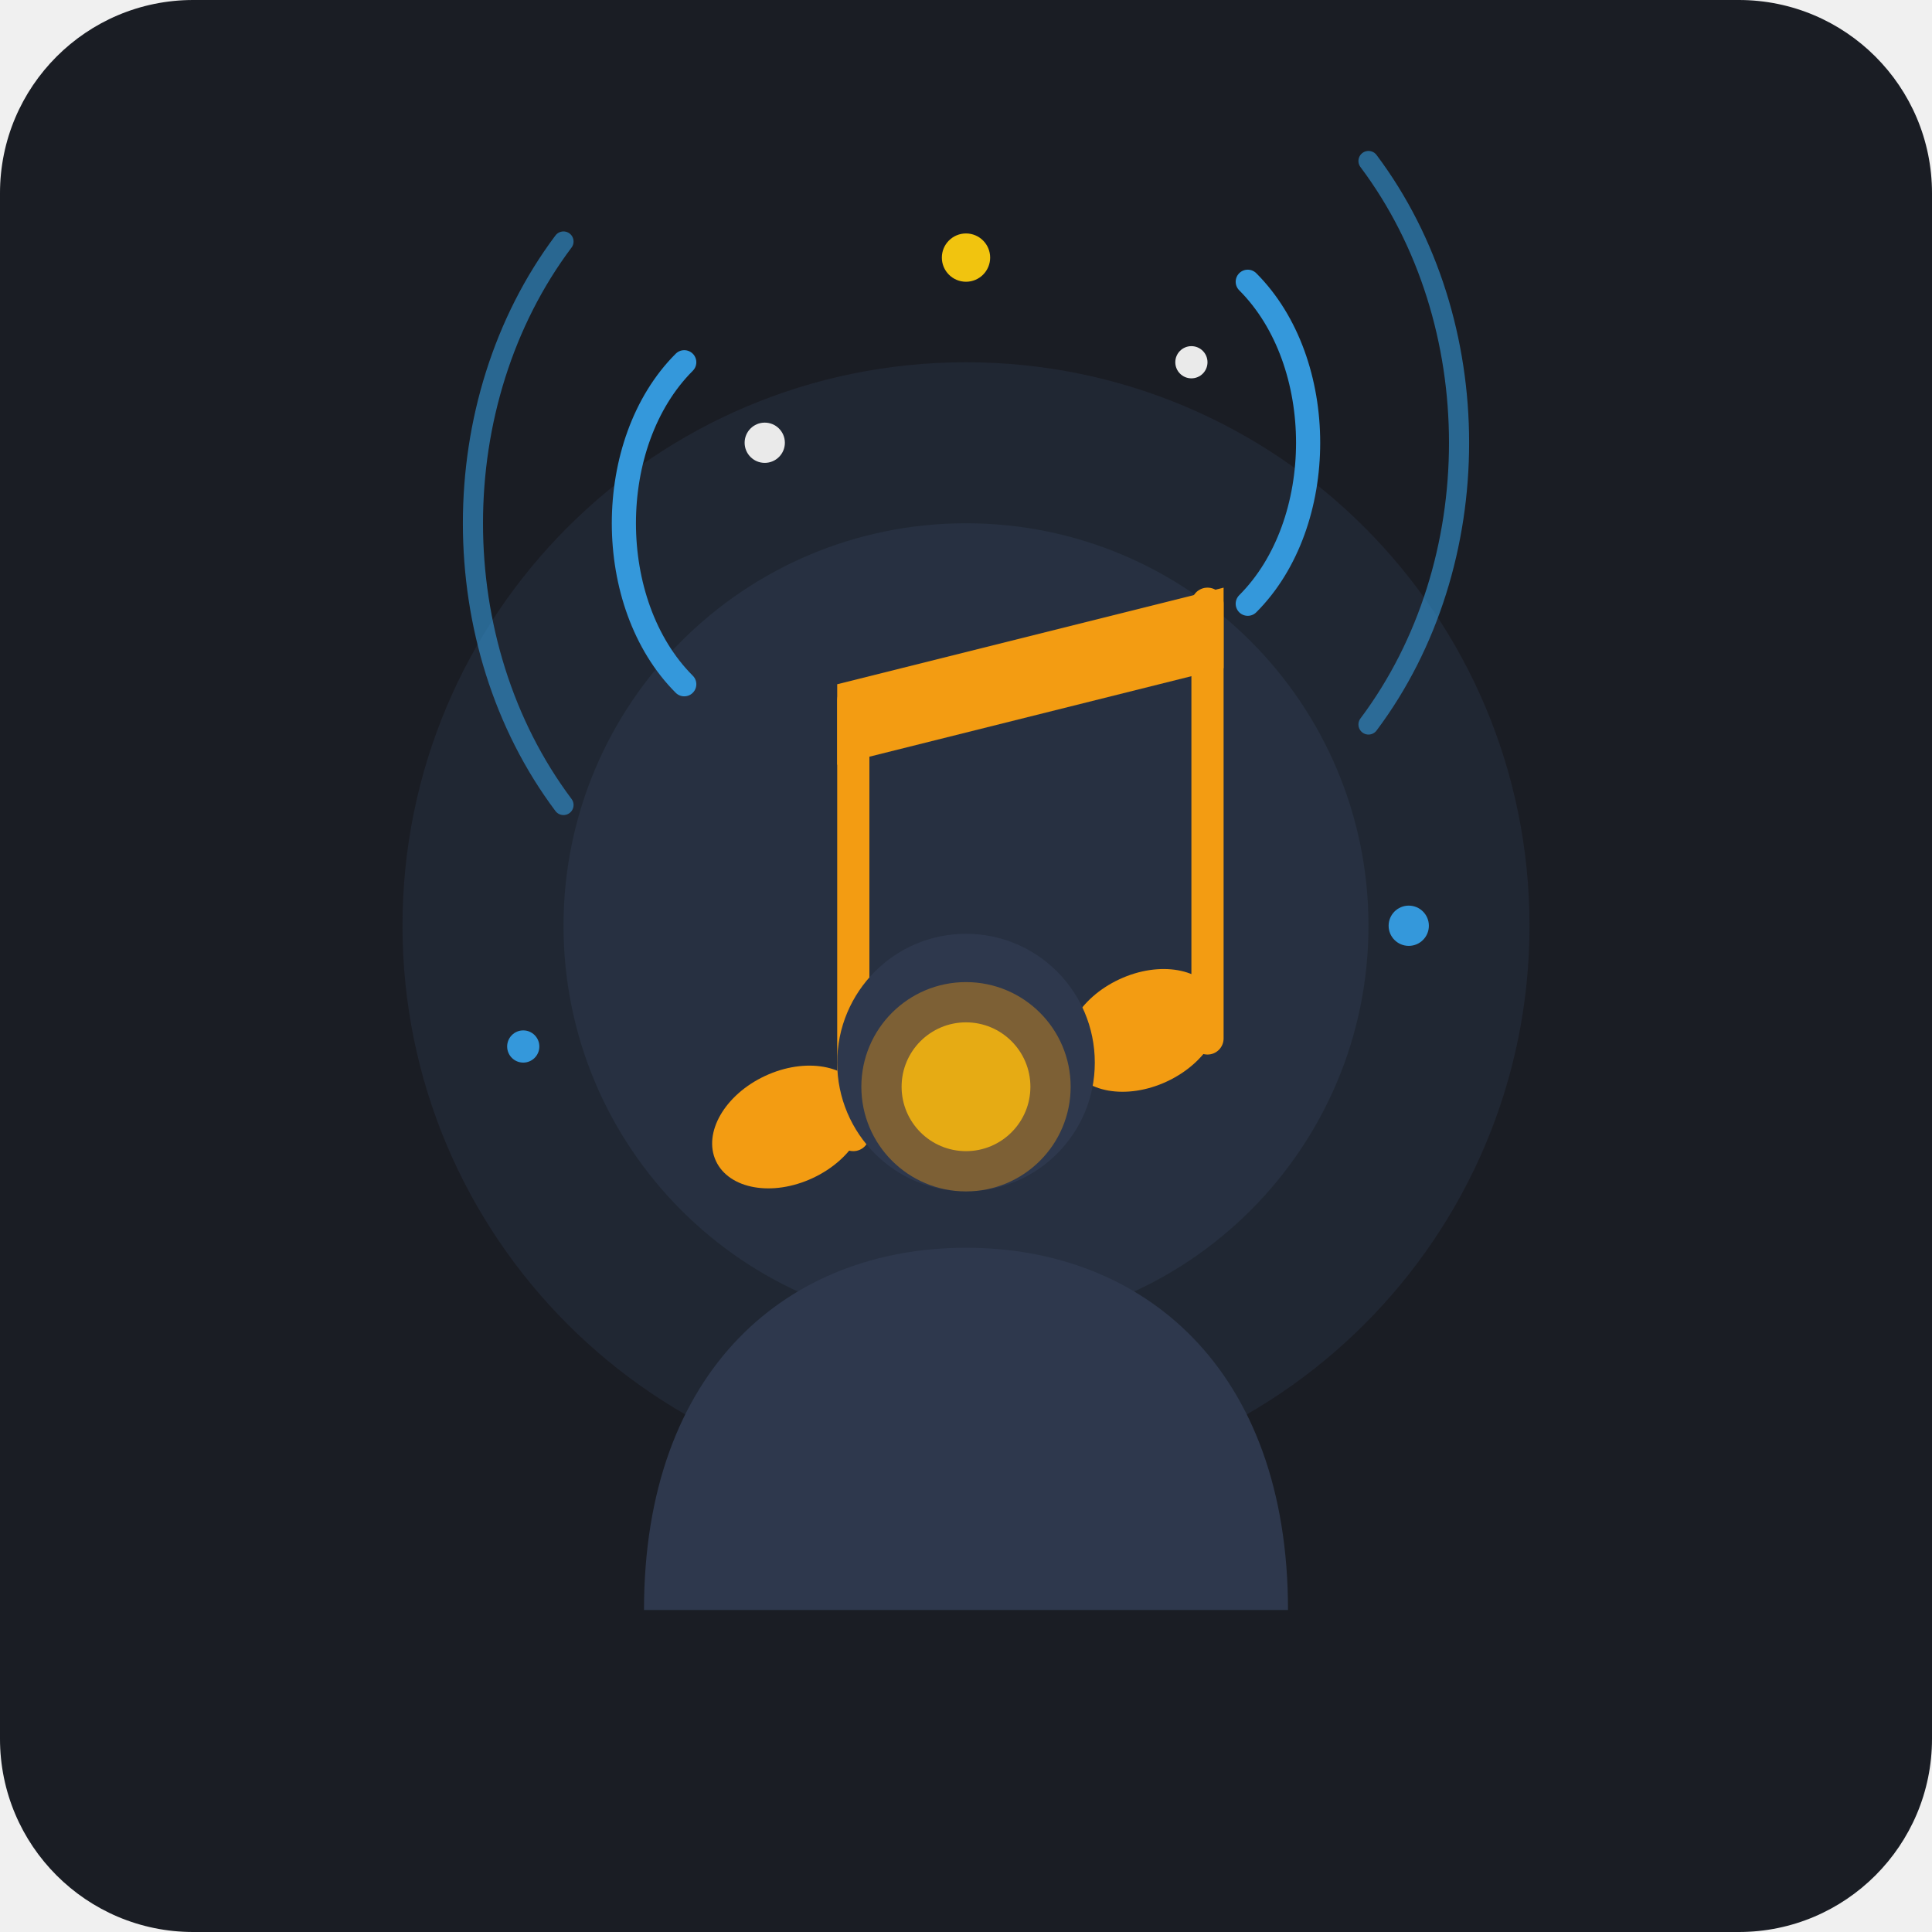
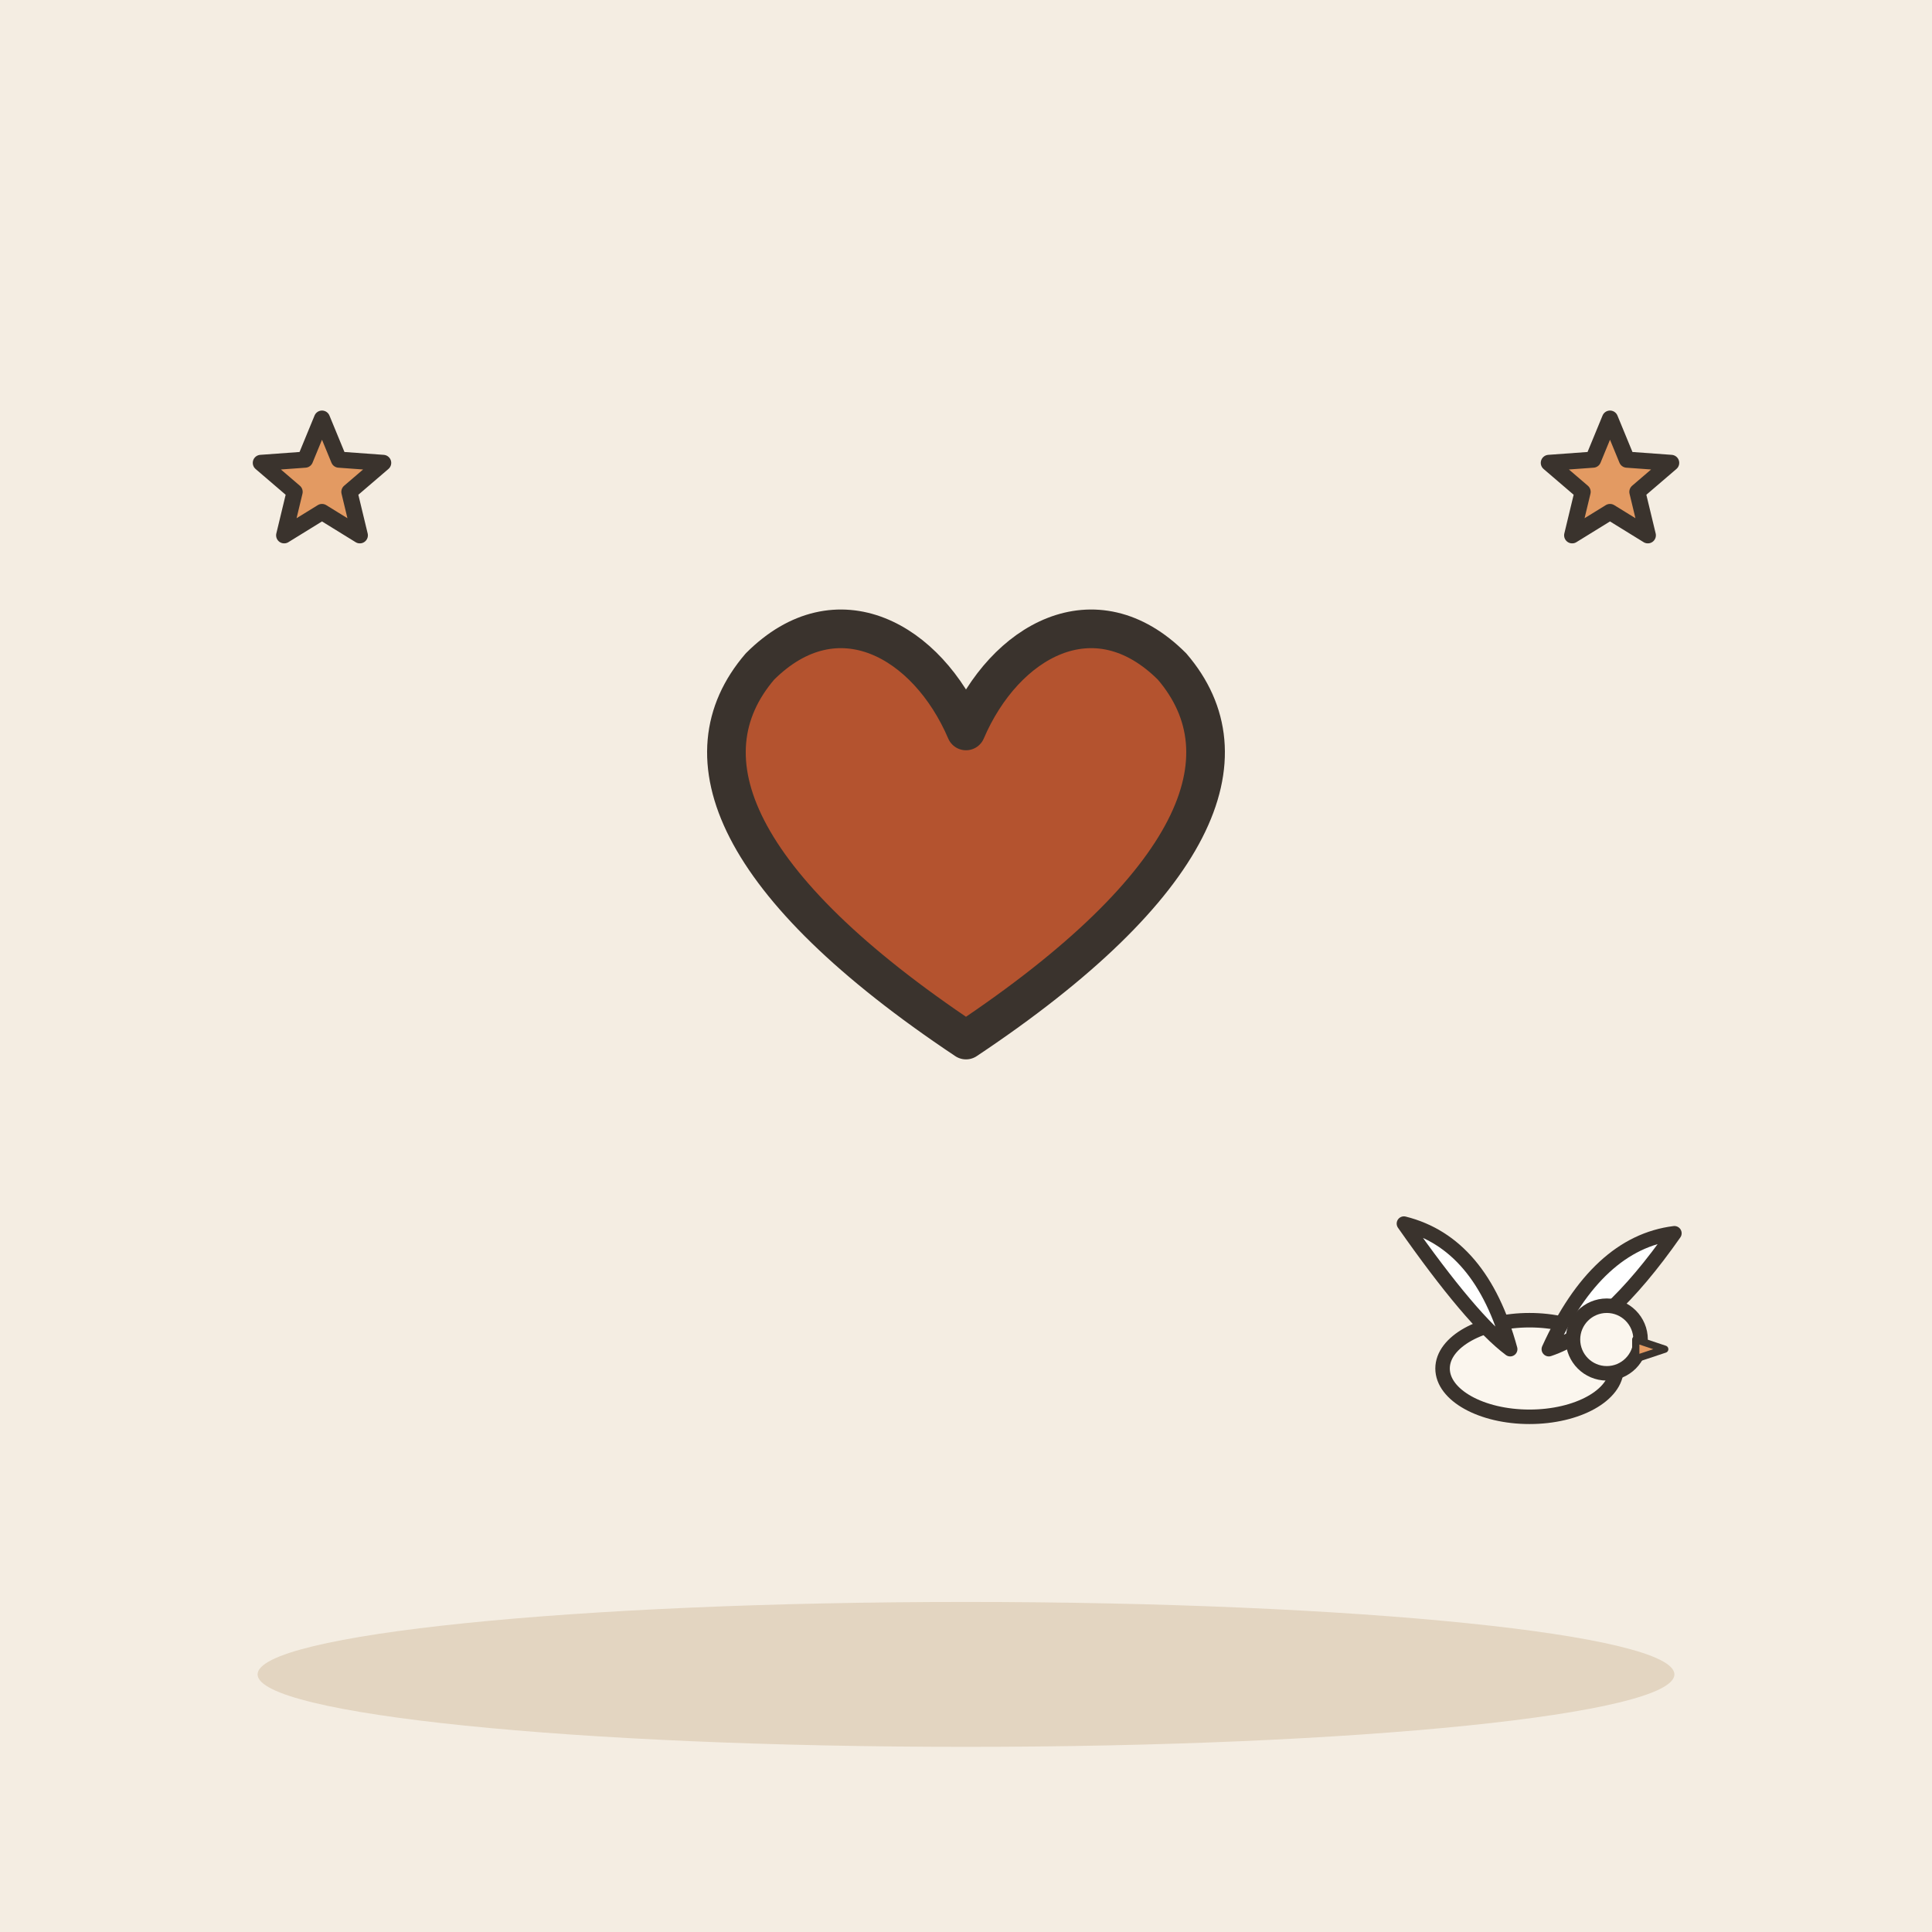
- <svg xmlns="http://www.w3.org/2000/svg" width="240" height="240" viewBox="0 0 240 240">
-   <rect width="240" height="240" rx="24" fill="#1A1D24" />
-   <circle cx="120" cy="115" r="70" fill="#252D3D" opacity="0.6" />
-   <circle cx="120" cy="115" r="50" fill="#313E54" opacity="0.4" />
-   <g transform="translate(0, 5)">
-     <ellipse cx="98" cy="135" rx="10" ry="7" transform="rotate(-25 98 135)" fill="#F39C12" />
-     <ellipse cx="142" cy="123" rx="10" ry="7" transform="rotate(-25 142 123)" fill="#F39C12" />
-     <rect x="104" y="80" width="4" height="58" rx="2" fill="#F39C12" />
-     <rect x="148" y="68" width="4" height="58" rx="2" fill="#F39C12" />
-     <path d="M 104 80 L 152 68 L 152 78 L 104 90 Z" fill="#F39C12" />
+ <svg xmlns="http://www.w3.org/2000/svg" viewBox="0 0 240 240" data-style="editorial">
+   <rect width="240" height="240" fill="#F4EDE2" />
+   <ellipse cx="120" cy="208" rx="88" ry="9" fill="#E3D5C1" />
+   <g transform="translate(120 110) scale(1.6 1.6)">
+     <path d="M0 12C-18 0 -22 -10 -16 -17C-10 -23 -3 -19 0 -12C3 -19 10 -23 16 -17C22 -10 18 0 0 12Z" fill="#B4532F" stroke="#3A332D" stroke-width="3" stroke-linecap="round" stroke-linejoin="round" />
  </g>
-   <path d="M 85 85 C 75 75 75 55 85 45" stroke="#3498DB" stroke-width="3" stroke-linecap="round" fill="none" />
-   <path d="M 155 75 C 165 65 165 45 155 35" stroke="#3498DB" stroke-width="3" stroke-linecap="round" fill="none" />
-   <path d="M 70 100 C 55 80 55 50 70 30" stroke="#3498DB" stroke-width="2.5" stroke-linecap="round" opacity="0.6" fill="none" />
-   <path d="M 170 90 C 185 70 185 40 170 20" stroke="#3498DB" stroke-width="2.5" stroke-linecap="round" opacity="0.6" fill="none" />
-   <circle cx="95" cy="55" r="2.5" fill="#EAEAEA" />
-   <circle cx="148" cy="45" r="2" fill="#EAEAEA" />
-   <circle cx="120" cy="32" r="3" fill="#F1C40F" />
-   <circle cx="65" cy="130" r="2" fill="#3498DB" />
-   <circle cx="175" cy="115" r="2.5" fill="#3498DB" />
-   <path d="M 80 200 C 80 170 98 155 120 155 C 142 155 160 170 160 200 Z" fill="#2E384D" />
-   <circle cx="120" cy="132" r="16" fill="#2E384D" />
-   <circle cx="120" cy="135" r="8" fill="#F1C40F" opacity="0.9" />
-   <circle cx="120" cy="135" r="13" fill="#F39C12" opacity="0.4" />
+   <path d="M40.0 52.0L42.1 57.1L47.6 57.5L43.4 61.1L44.7 66.5L40.0 63.6L35.3 66.5L36.6 61.1L32.4 57.5L37.9 57.1Z" fill="#E39A62" stroke="#3A332D" stroke-width="2" stroke-linecap="round" stroke-linejoin="round" />
+   <path d="M200.0 52.0L202.1 57.1L207.6 57.5L203.4 61.1L204.7 66.5L200.0 63.6L195.3 66.5L196.6 61.1L192.4 57.5L197.9 57.1Z" fill="#E39A62" stroke="#3A332D" stroke-width="2" stroke-linecap="round" stroke-linejoin="round" />
+   <g transform="translate(190 170) scale(0.6 0.6)">
+     <ellipse cx="0" cy="0" rx="18" ry="10" fill="#FBF6EE" stroke="#3A332D" stroke-width="3" stroke-linecap="round" stroke-linejoin="round" />
+     <path d="M-4 -4Q-10 -26 -26 -30Q-12 -10 -4 -4Z" fill="#FFFFFF" stroke="#3A332D" stroke-width="3" stroke-linecap="round" stroke-linejoin="round" />
+     <path d="M4 -4Q14 -26 30 -28Q16 -8 4 -4Z" fill="#FFFFFF" stroke="#3A332D" stroke-width="3" stroke-linecap="round" stroke-linejoin="round" />
+     <circle cx="16" cy="-6" r="7" fill="#FBF6EE" stroke="#3A332D" stroke-width="3" stroke-linecap="round" stroke-linejoin="round" />
+     <path d="M22 -6L28 -4L22 -2Z" fill="#E39A62" stroke="#3A332D" stroke-width="1.5" stroke-linecap="round" stroke-linejoin="round" />
+   </g>
</svg>
